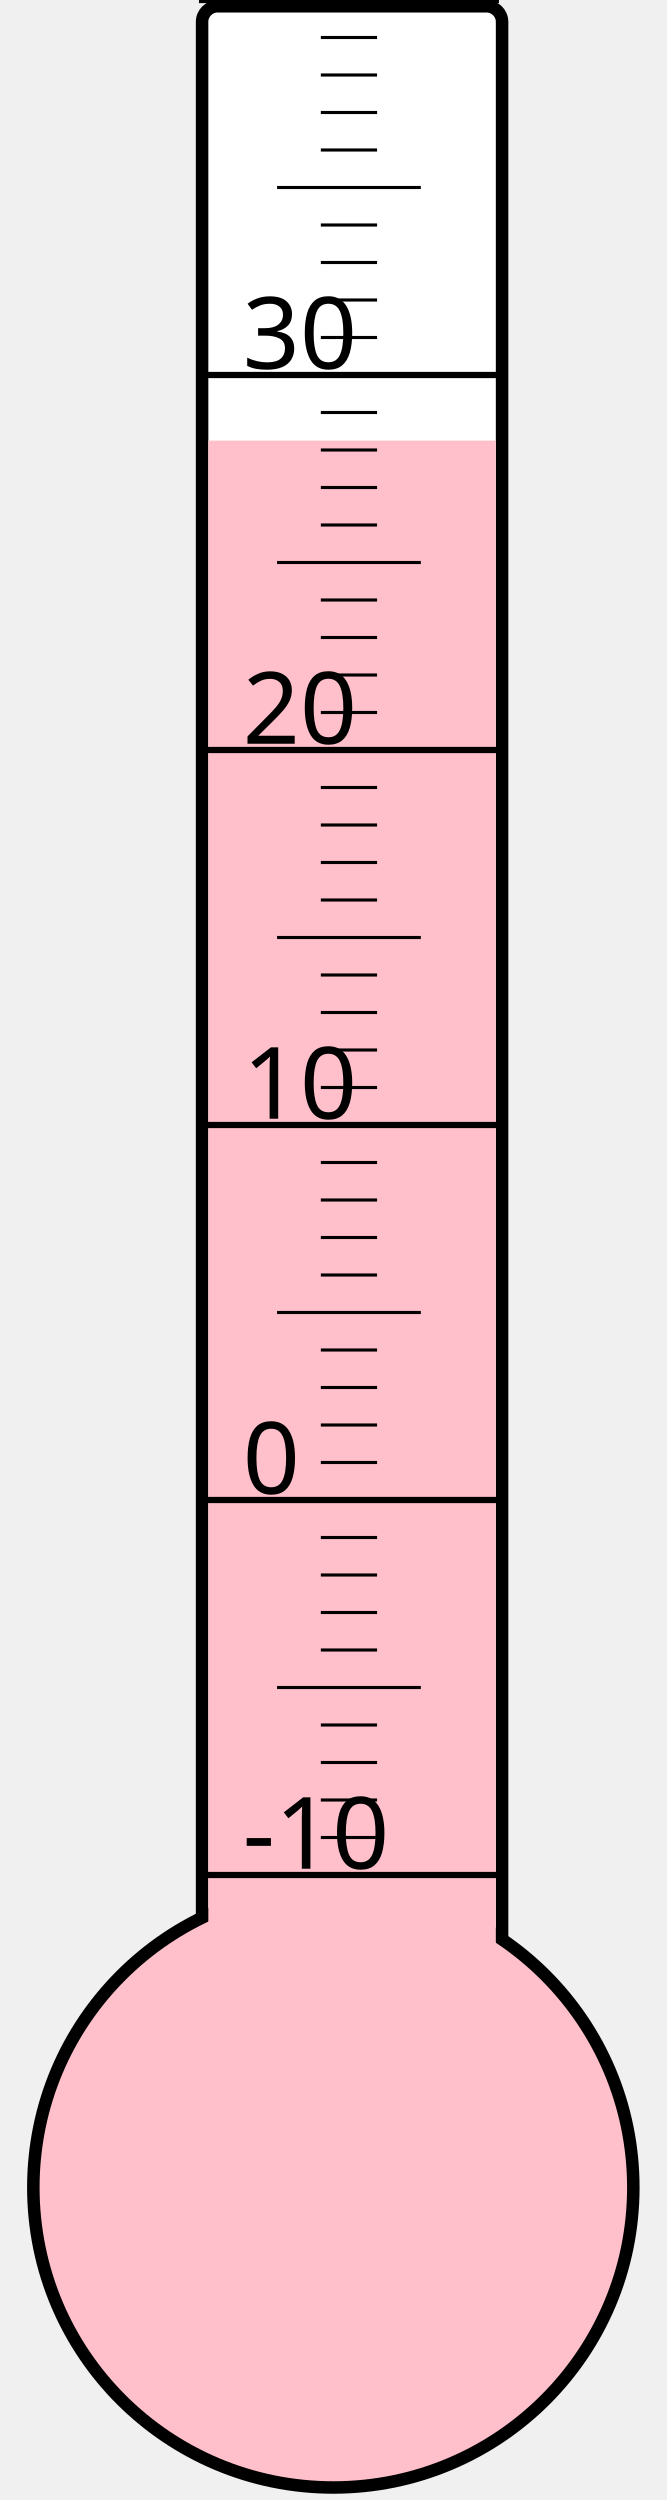
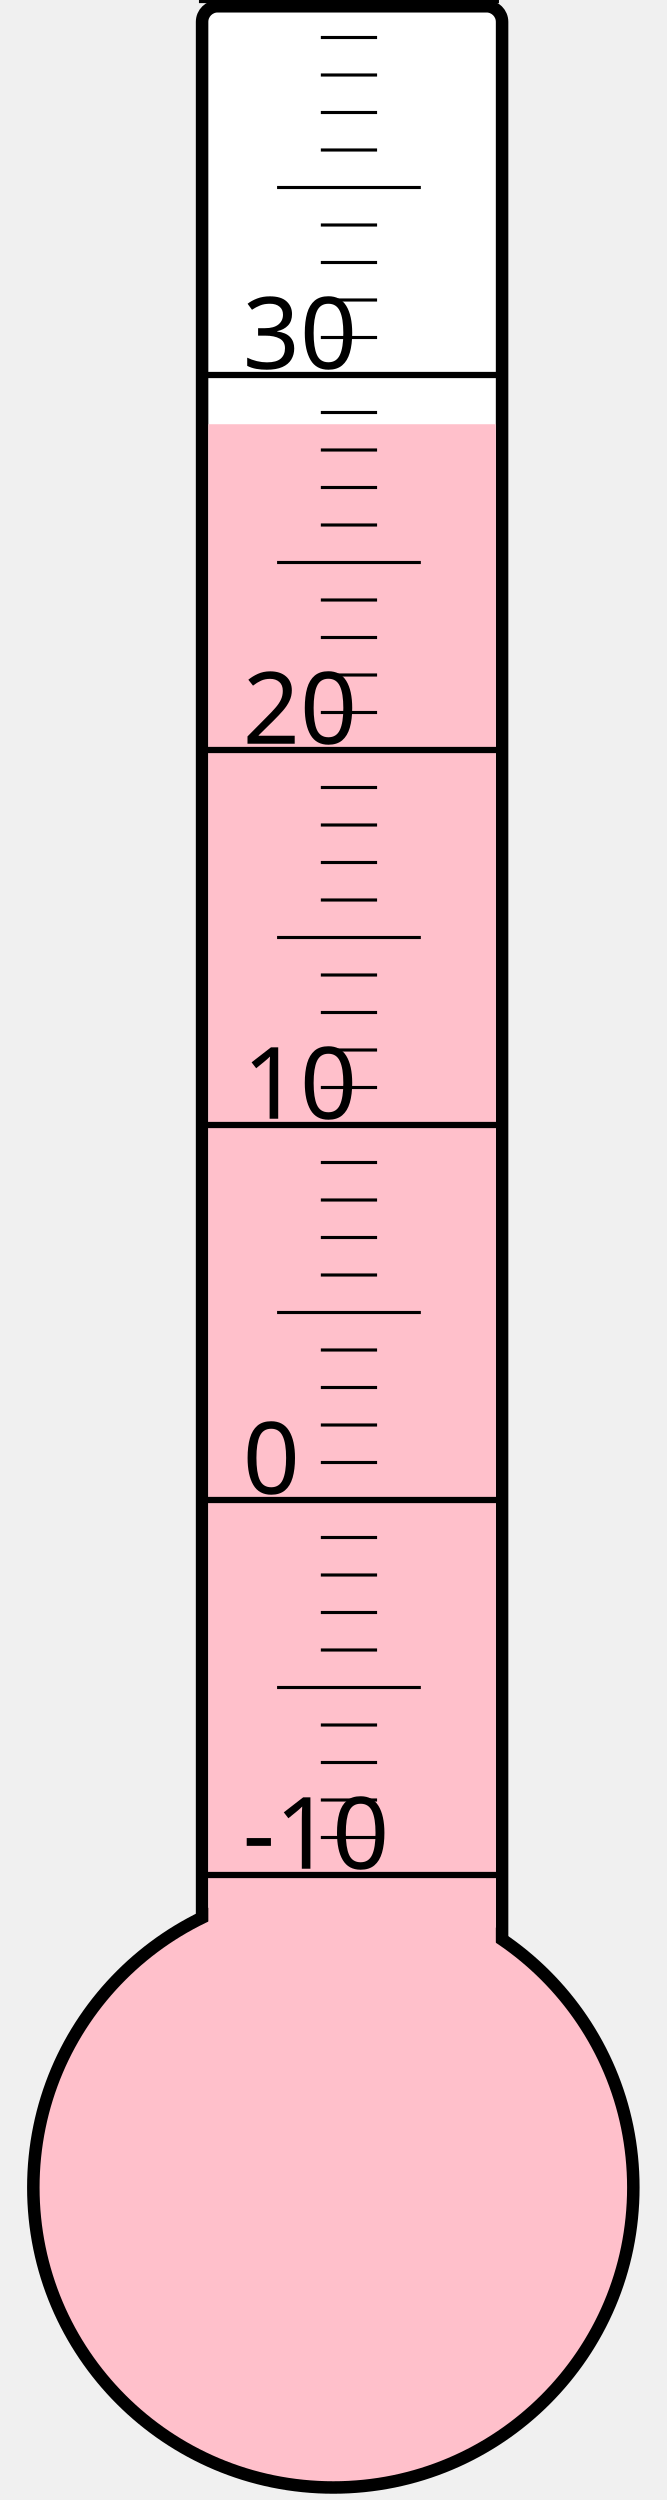
<svg xmlns="http://www.w3.org/2000/svg" width="40px" height="150px" viewBox="0 0 200 800">
  <rect width="200" height="800" x="0" y="0" style="fill: #ffffeb; fill-opacity: 0;" />
  <rect width="96" height="680" x="58" y="2" rx="5" ry="5" style="fill: white; fill-opacity: 1; stroke: black; stroke-width: 4;" />
  <circle cx="100" cy="700" r="96" style="fill: pink; stroke: black; stroke-width: 4;" />
-   <rect width="92" height="559.0" x="60" y="141.0" style="fill: pink; fill-opacity: 1; stroke-width: 0;" />
+   <rect width="92" height="564.25" x="60" y="135.75" style="fill: pink; fill-opacity: 1; stroke-width: 0;" />
  <text x="71" y="598" style="font-family: sans-serif; font-size: 24pt;">-10</text>
  <text x="71" y="478" style="font-family: sans-serif; font-size: 24pt;">0</text>
  <text x="71" y="358" style="font-family: sans-serif; font-size: 24pt;">10</text>
  <text x="71" y="238" style="font-family: sans-serif; font-size: 24pt;">20</text>
  <text x="71" y="118" style="font-family: sans-serif; font-size: 24pt;">30</text>
  <g style="stroke: black;">
    <line x1="57" y1="600" x2="153" y2="600" style="stroke-width: 2;" />
    <line x1="96" y1="588" x2="114" y2="588" style="stroke-width: 1;" />
    <line x1="96" y1="576" x2="114" y2="576" style="stroke-width: 1;" />
    <line x1="96" y1="564" x2="114" y2="564" style="stroke-width: 1;" />
    <line x1="96" y1="552" x2="114" y2="552" style="stroke-width: 1;" />
    <line x1="82" y1="540" x2="128" y2="540" style="stroke-width: 1;" />
    <line x1="96" y1="528" x2="114" y2="528" style="stroke-width: 1;" />
    <line x1="96" y1="516" x2="114" y2="516" style="stroke-width: 1;" />
    <line x1="96" y1="504" x2="114" y2="504" style="stroke-width: 1;" />
    <line x1="96" y1="492" x2="114" y2="492" style="stroke-width: 1;" />
    <line x1="57" y1="480" x2="153" y2="480" style="stroke-width: 2;" />
    <line x1="96" y1="468" x2="114" y2="468" style="stroke-width: 1;" />
    <line x1="96" y1="456" x2="114" y2="456" style="stroke-width: 1;" />
    <line x1="96" y1="444" x2="114" y2="444" style="stroke-width: 1;" />
    <line x1="96" y1="432" x2="114" y2="432" style="stroke-width: 1;" />
    <line x1="82" y1="420" x2="128" y2="420" style="stroke-width: 1;" />
    <line x1="96" y1="408" x2="114" y2="408" style="stroke-width: 1;" />
    <line x1="96" y1="396" x2="114" y2="396" style="stroke-width: 1;" />
    <line x1="96" y1="384" x2="114" y2="384" style="stroke-width: 1;" />
    <line x1="96" y1="372" x2="114" y2="372" style="stroke-width: 1;" />
    <line x1="57" y1="360" x2="153" y2="360" style="stroke-width: 2;" />
    <line x1="96" y1="348" x2="114" y2="348" style="stroke-width: 1;" />
    <line x1="96" y1="336" x2="114" y2="336" style="stroke-width: 1;" />
    <line x1="96" y1="324" x2="114" y2="324" style="stroke-width: 1;" />
    <line x1="96" y1="312" x2="114" y2="312" style="stroke-width: 1;" />
    <line x1="82" y1="300" x2="128" y2="300" style="stroke-width: 1;" />
    <line x1="96" y1="288" x2="114" y2="288" style="stroke-width: 1;" />
    <line x1="96" y1="276" x2="114" y2="276" style="stroke-width: 1;" />
    <line x1="96" y1="264" x2="114" y2="264" style="stroke-width: 1;" />
    <line x1="96" y1="252" x2="114" y2="252" style="stroke-width: 1;" />
    <line x1="57" y1="240" x2="153" y2="240" style="stroke-width: 2;" />
    <line x1="96" y1="228" x2="114" y2="228" style="stroke-width: 1;" />
    <line x1="96" y1="216" x2="114" y2="216" style="stroke-width: 1;" />
    <line x1="96" y1="204" x2="114" y2="204" style="stroke-width: 1;" />
    <line x1="96" y1="192" x2="114" y2="192" style="stroke-width: 1;" />
    <line x1="82" y1="180" x2="128" y2="180" style="stroke-width: 1;" />
    <line x1="96" y1="168" x2="114" y2="168" style="stroke-width: 1;" />
    <line x1="96" y1="156" x2="114" y2="156" style="stroke-width: 1;" />
    <line x1="96" y1="144" x2="114" y2="144" style="stroke-width: 1;" />
    <line x1="96" y1="132" x2="114" y2="132" style="stroke-width: 1;" />
    <line x1="57" y1="120" x2="153" y2="120" style="stroke-width: 2;" />
    <line x1="96" y1="108" x2="114" y2="108" style="stroke-width: 1;" />
    <line x1="96" y1="96" x2="114" y2="96" style="stroke-width: 1;" />
    <line x1="96" y1="84" x2="114" y2="84" style="stroke-width: 1;" />
    <line x1="96" y1="72" x2="114" y2="72" style="stroke-width: 1;" />
    <line x1="82" y1="60" x2="128" y2="60" style="stroke-width: 1;" />
    <line x1="96" y1="48" x2="114" y2="48" style="stroke-width: 1;" />
    <line x1="96" y1="36" x2="114" y2="36" style="stroke-width: 1;" />
    <line x1="96" y1="24" x2="114" y2="24" style="stroke-width: 1;" />
    <line x1="96" y1="12" x2="114" y2="12" style="stroke-width: 1;" />
    <line x1="57" y1="0" x2="153" y2="0" style="stroke-width: 2;" />
  </g>
</svg>
